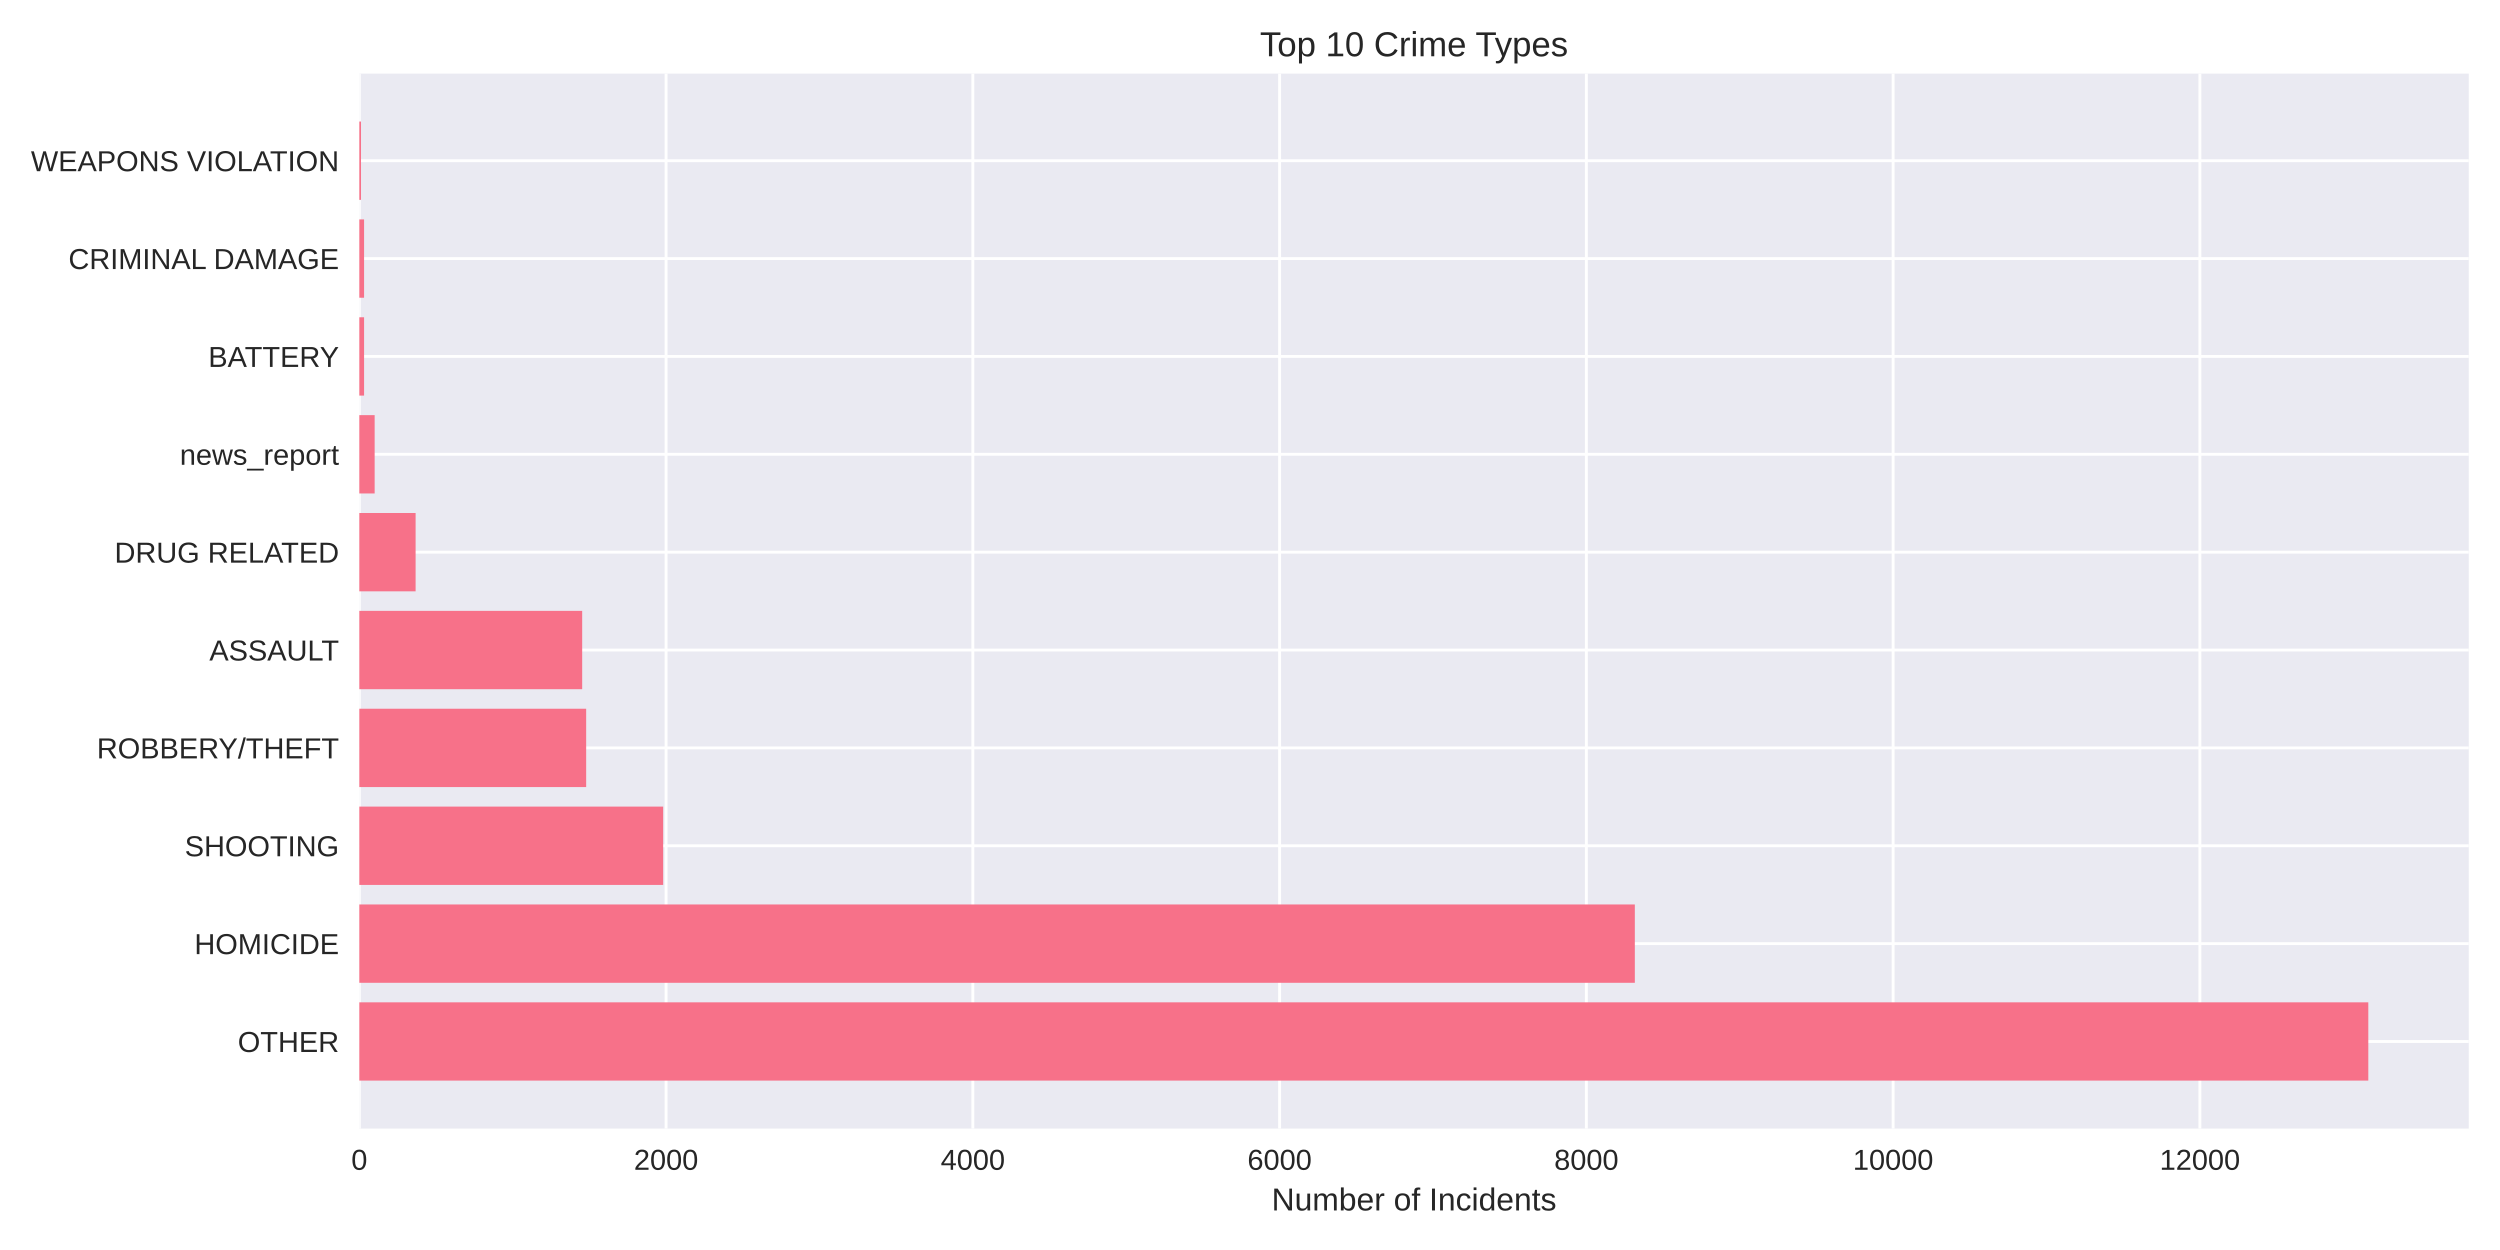
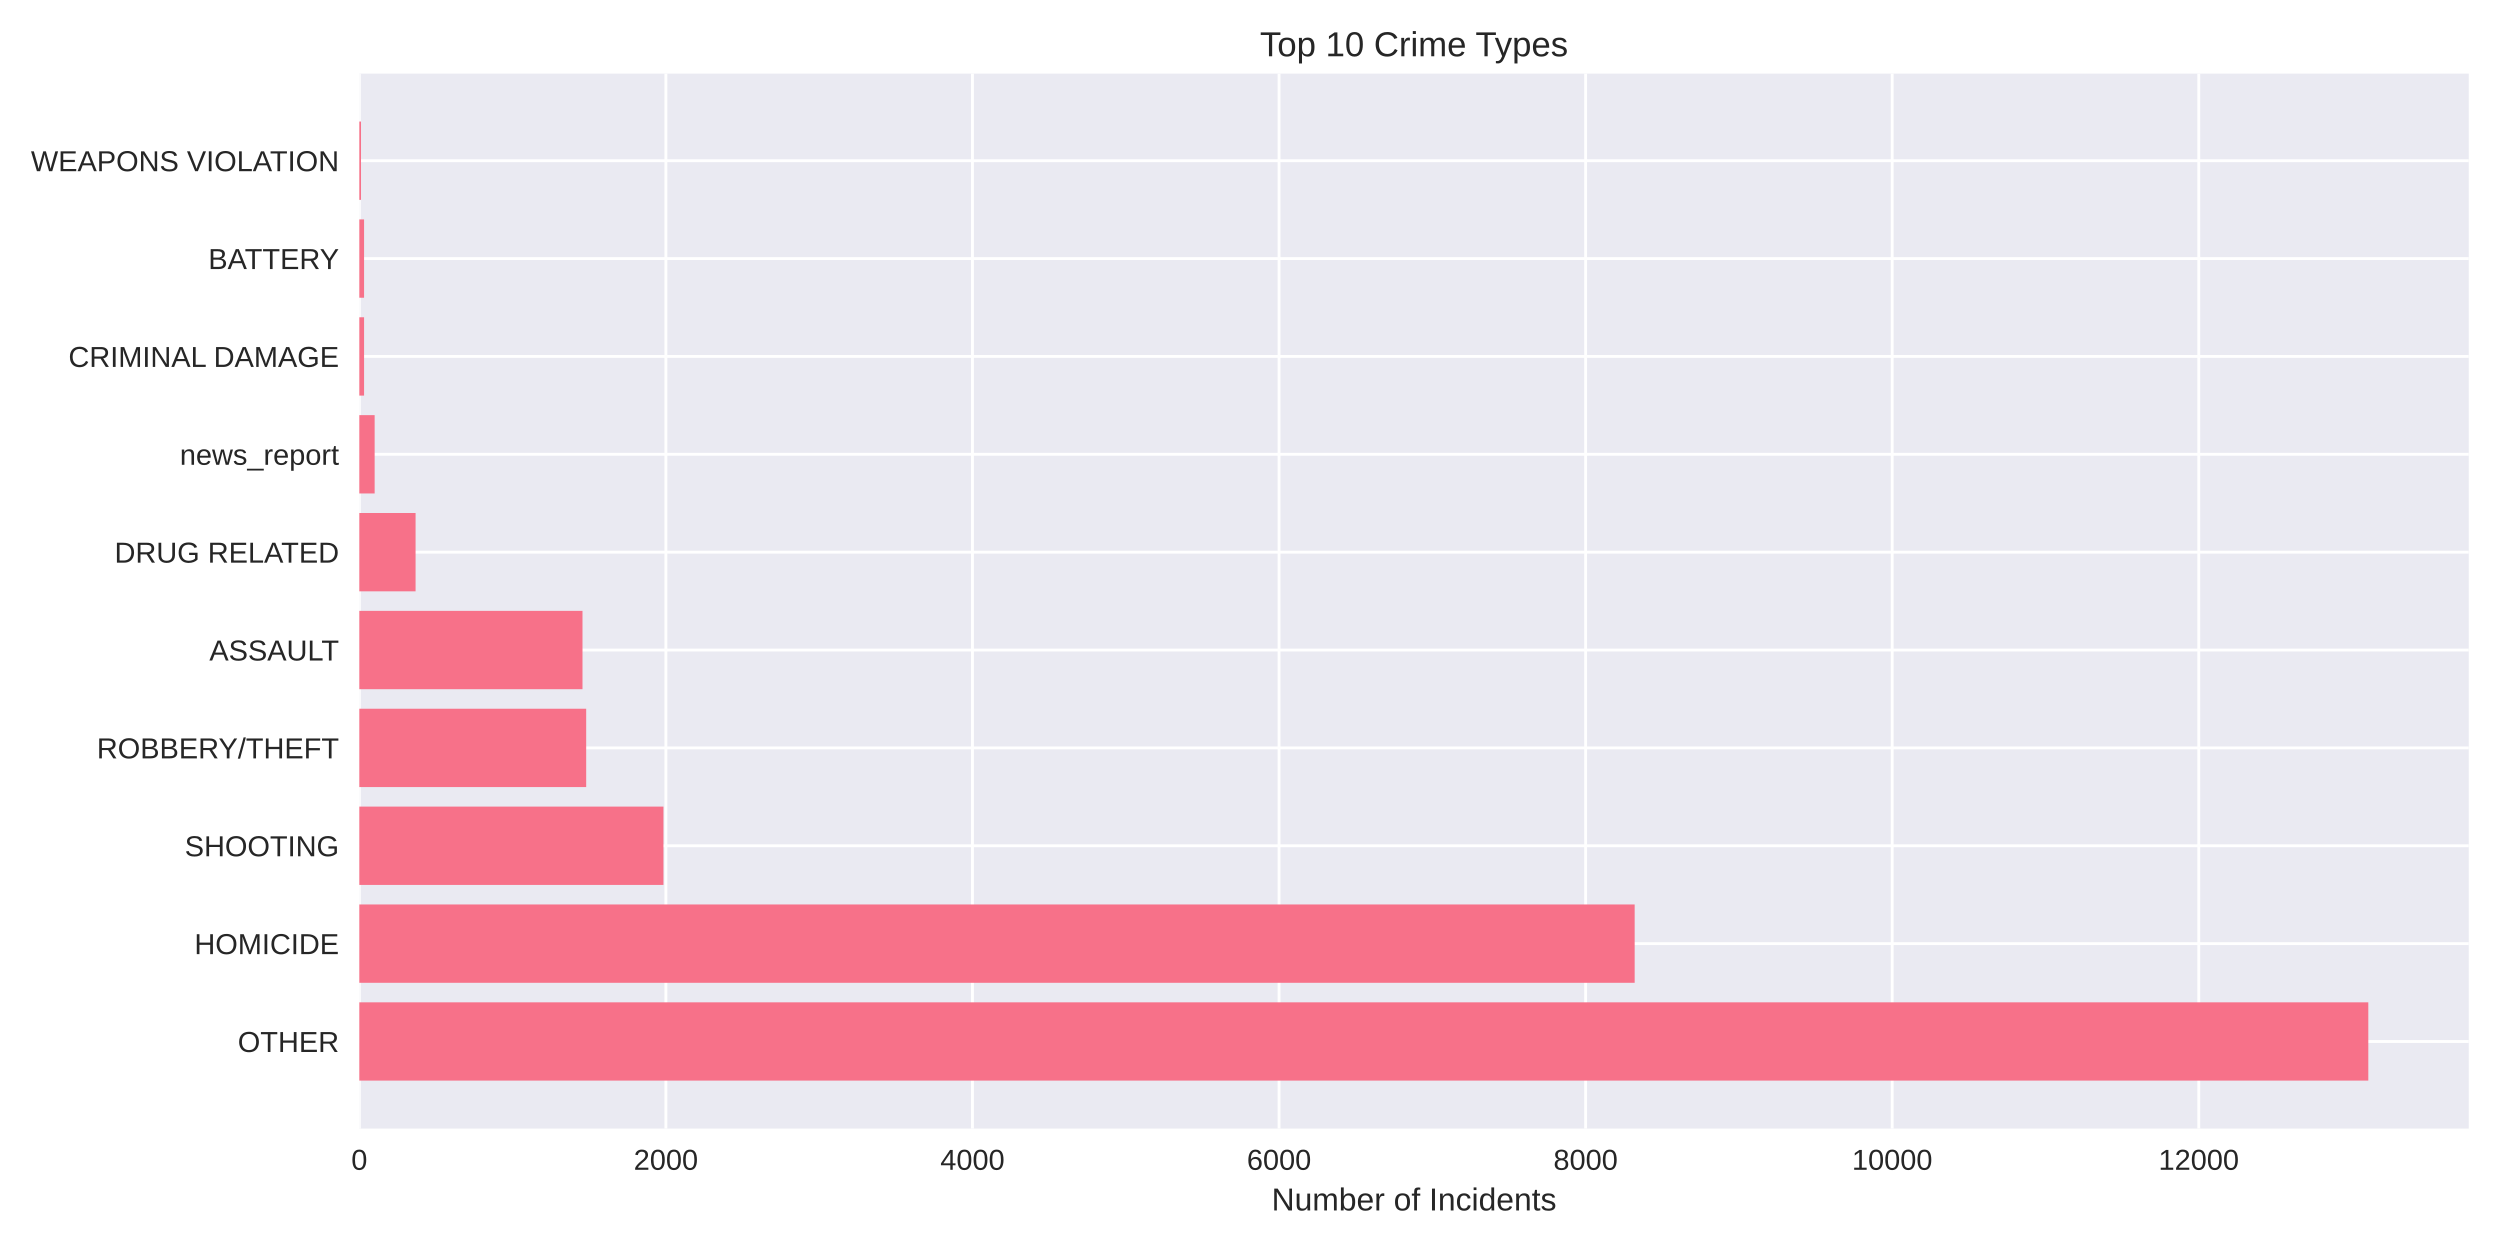
<svg xmlns="http://www.w3.org/2000/svg" width="864pt" height="432pt" viewBox="0 0 864 432" version="1.1">
  <defs>
    <style type="text/css">*{stroke-linejoin: round; stroke-linecap: butt}</style>
  </defs>
  <g id="figure_1">
    <g id="patch_1">
      <path d="M 0 432  L 864 432  L 864 0  L 0 0  z " style="fill: #ffffff" />
    </g>
    <g id="axes_1">
      <g id="patch_2">
        <path d="M 124.18 390.04  L 853.2 390.04  L 853.2 25.44  L 124.18 25.44  z " style="fill: #eaeaf2" />
      </g>
      <g id="matplotlib.axis_1">
        <g id="xtick_1">
          <g id="line2d_1">
-             <path d="M 124.18 390.04  L 124.18 25.44  " clip-path="url(#p1dde3305a6)" style="fill: none; stroke: #ffffff; stroke-linecap: round" />
+             <path d="M 124.18 390.04  L 124.18 25.44  " clip-path="url(#p13afc2c401)" style="fill: none; stroke: #ffffff; stroke-linecap: round" />
          </g>
          <g id="line2d_2" />
          <g id="text_1">
            <text style="fill: #262626; font: 10px 'Arial', 'Liberation Sans', 'DejaVu Sans', 'Bitstream Vera Sans', sans-serif; text-anchor: middle" x="124.18" y="404.287" transform="rotate(-0 124.18 404.2869)">0</text>
          </g>
        </g>
        <g id="xtick_2">
          <g id="line2d_3">
-             <path d="M 230.197 390.04  L 230.197 25.44  " clip-path="url(#p1dde3305a6)" style="fill: none; stroke: #ffffff; stroke-linecap: round" />
+             <path d="M 230.132 390.04  L 230.132 25.44  " clip-path="url(#p13afc2c401)" style="fill: none; stroke: #ffffff; stroke-linecap: round" />
          </g>
          <g id="line2d_4" />
          <g id="text_2">
-             <text style="fill: #262626; font: 10px 'Arial', 'Liberation Sans', 'DejaVu Sans', 'Bitstream Vera Sans', sans-serif; text-anchor: middle" x="230.197" y="404.287" transform="rotate(-0 230.1969 404.2869)">2000</text>
+             <text style="fill: #262626; font: 10px 'Arial', 'Liberation Sans', 'DejaVu Sans', 'Bitstream Vera Sans', sans-serif; text-anchor: middle" x="230.132" y="404.287" transform="rotate(-0 230.1322 404.2869)">2000</text>
          </g>
        </g>
        <g id="xtick_3">
          <g id="line2d_5">
-             <path d="M 336.214 390.04  L 336.214 25.44  " clip-path="url(#p1dde3305a6)" style="fill: none; stroke: #ffffff; stroke-linecap: round" />
+             <path d="M 336.084 390.04  L 336.084 25.44  " clip-path="url(#p13afc2c401)" style="fill: none; stroke: #ffffff; stroke-linecap: round" />
          </g>
          <g id="line2d_6" />
          <g id="text_3">
-             <text style="fill: #262626; font: 10px 'Arial', 'Liberation Sans', 'DejaVu Sans', 'Bitstream Vera Sans', sans-serif; text-anchor: middle" x="336.214" y="404.287" transform="rotate(-0 336.2138 404.2869)">4000</text>
+             <text style="fill: #262626; font: 10px 'Arial', 'Liberation Sans', 'DejaVu Sans', 'Bitstream Vera Sans', sans-serif; text-anchor: middle" x="336.084" y="404.287" transform="rotate(-0 336.0844 404.2869)">4000</text>
          </g>
        </g>
        <g id="xtick_4">
          <g id="line2d_7">
-             <path d="M 442.231 390.04  L 442.231 25.44  " clip-path="url(#p1dde3305a6)" style="fill: none; stroke: #ffffff; stroke-linecap: round" />
+             <path d="M 442.037 390.04  L 442.037 25.44  " clip-path="url(#p13afc2c401)" style="fill: none; stroke: #ffffff; stroke-linecap: round" />
          </g>
          <g id="line2d_8" />
          <g id="text_4">
-             <text style="fill: #262626; font: 10px 'Arial', 'Liberation Sans', 'DejaVu Sans', 'Bitstream Vera Sans', sans-serif; text-anchor: middle" x="442.231" y="404.287" transform="rotate(-0 442.2307 404.2869)">6000</text>
+             <text style="fill: #262626; font: 10px 'Arial', 'Liberation Sans', 'DejaVu Sans', 'Bitstream Vera Sans', sans-serif; text-anchor: middle" x="442.037" y="404.287" transform="rotate(-0 442.0366 404.2869)">6000</text>
          </g>
        </g>
        <g id="xtick_5">
          <g id="line2d_9">
-             <path d="M 548.248 390.04  L 548.248 25.44  " clip-path="url(#p1dde3305a6)" style="fill: none; stroke: #ffffff; stroke-linecap: round" />
+             <path d="M 547.989 390.04  L 547.989 25.44  " clip-path="url(#p13afc2c401)" style="fill: none; stroke: #ffffff; stroke-linecap: round" />
          </g>
          <g id="line2d_10" />
          <g id="text_5">
-             <text style="fill: #262626; font: 10px 'Arial', 'Liberation Sans', 'DejaVu Sans', 'Bitstream Vera Sans', sans-serif; text-anchor: middle" x="548.248" y="404.287" transform="rotate(-0 548.2477 404.2869)">8000</text>
+             <text style="fill: #262626; font: 10px 'Arial', 'Liberation Sans', 'DejaVu Sans', 'Bitstream Vera Sans', sans-serif; text-anchor: middle" x="547.989" y="404.287" transform="rotate(-0 547.9888 404.2869)">8000</text>
          </g>
        </g>
        <g id="xtick_6">
          <g id="line2d_11">
-             <path d="M 654.265 390.04  L 654.265 25.44  " clip-path="url(#p1dde3305a6)" style="fill: none; stroke: #ffffff; stroke-linecap: round" />
+             <path d="M 653.941 390.04  L 653.941 25.44  " clip-path="url(#p13afc2c401)" style="fill: none; stroke: #ffffff; stroke-linecap: round" />
          </g>
          <g id="line2d_12" />
          <g id="text_6">
-             <text style="fill: #262626; font: 10px 'Arial', 'Liberation Sans', 'DejaVu Sans', 'Bitstream Vera Sans', sans-serif; text-anchor: middle" x="654.265" y="404.287" transform="rotate(-0 654.2646 404.2869)">10000</text>
+             <text style="fill: #262626; font: 10px 'Arial', 'Liberation Sans', 'DejaVu Sans', 'Bitstream Vera Sans', sans-serif; text-anchor: middle" x="653.941" y="404.287" transform="rotate(-0 653.941 404.2869)">10000</text>
          </g>
        </g>
        <g id="xtick_7">
          <g id="line2d_13">
-             <path d="M 760.281 390.04  L 760.281 25.44  " clip-path="url(#p1dde3305a6)" style="fill: none; stroke: #ffffff; stroke-linecap: round" />
+             <path d="M 759.893 390.04  L 759.893 25.44  " clip-path="url(#p13afc2c401)" style="fill: none; stroke: #ffffff; stroke-linecap: round" />
          </g>
          <g id="line2d_14" />
          <g id="text_7">
-             <text style="fill: #262626; font: 10px 'Arial', 'Liberation Sans', 'DejaVu Sans', 'Bitstream Vera Sans', sans-serif; text-anchor: middle" x="760.281" y="404.287" transform="rotate(-0 760.2815 404.2869)">12000</text>
+             <text style="fill: #262626; font: 10px 'Arial', 'Liberation Sans', 'DejaVu Sans', 'Bitstream Vera Sans', sans-serif; text-anchor: middle" x="759.893" y="404.287" transform="rotate(-0 759.8932 404.2869)">12000</text>
          </g>
        </g>
        <g id="text_8">
          <text style="fill: #262626; font: 11px 'Arial', 'Liberation Sans', 'DejaVu Sans', 'Bitstream Vera Sans', sans-serif; text-anchor: middle" x="488.69" y="418.333" transform="rotate(-0 488.69 418.3334)">Number of Incidents</text>
        </g>
      </g>
      <g id="matplotlib.axis_2">
        <g id="ytick_1">
          <g id="line2d_15">
-             <path d="M 124.18 359.939  L 853.2 359.939  " clip-path="url(#p1dde3305a6)" style="fill: none; stroke: #ffffff; stroke-linecap: round" />
+             <path d="M 124.18 359.939  L 853.2 359.939  " clip-path="url(#p13afc2c401)" style="fill: none; stroke: #ffffff; stroke-linecap: round" />
          </g>
          <g id="line2d_16" />
          <g id="text_9">
            <text style="fill: #262626; font: 10px 'Arial', 'Liberation Sans', 'DejaVu Sans', 'Bitstream Vera Sans', sans-serif; text-anchor: end" x="117.18" y="363.562" transform="rotate(-0 117.18 363.562)">OTHER</text>
          </g>
        </g>
        <g id="ytick_2">
          <g id="line2d_17">
-             <path d="M 124.18 326.117  L 853.2 326.117  " clip-path="url(#p1dde3305a6)" style="fill: none; stroke: #ffffff; stroke-linecap: round" />
+             <path d="M 124.18 326.117  L 853.2 326.117  " clip-path="url(#p13afc2c401)" style="fill: none; stroke: #ffffff; stroke-linecap: round" />
          </g>
          <g id="line2d_18" />
          <g id="text_10">
            <text style="fill: #262626; font: 10px 'Arial', 'Liberation Sans', 'DejaVu Sans', 'Bitstream Vera Sans', sans-serif; text-anchor: end" x="117.18" y="329.74" transform="rotate(-0 117.18 329.7401)">HOMICIDE</text>
          </g>
        </g>
        <g id="ytick_3">
          <g id="line2d_19">
-             <path d="M 124.18 292.295  L 853.2 292.295  " clip-path="url(#p1dde3305a6)" style="fill: none; stroke: #ffffff; stroke-linecap: round" />
+             <path d="M 124.18 292.295  L 853.2 292.295  " clip-path="url(#p13afc2c401)" style="fill: none; stroke: #ffffff; stroke-linecap: round" />
          </g>
          <g id="line2d_20" />
          <g id="text_11">
            <text style="fill: #262626; font: 10px 'Arial', 'Liberation Sans', 'DejaVu Sans', 'Bitstream Vera Sans', sans-serif; text-anchor: end" x="117.18" y="295.918" transform="rotate(-0 117.18 295.9182)">SHOOTING</text>
          </g>
        </g>
        <g id="ytick_4">
          <g id="line2d_21">
-             <path d="M 124.18 258.473  L 853.2 258.473  " clip-path="url(#p1dde3305a6)" style="fill: none; stroke: #ffffff; stroke-linecap: round" />
+             <path d="M 124.18 258.473  L 853.2 258.473  " clip-path="url(#p13afc2c401)" style="fill: none; stroke: #ffffff; stroke-linecap: round" />
          </g>
          <g id="line2d_22" />
          <g id="text_12">
            <text style="fill: #262626; font: 10px 'Arial', 'Liberation Sans', 'DejaVu Sans', 'Bitstream Vera Sans', sans-serif; text-anchor: end" x="117.18" y="262.096" transform="rotate(-0 117.18 262.0963)">ROBBERY/THEFT</text>
          </g>
        </g>
        <g id="ytick_5">
          <g id="line2d_23">
-             <path d="M 124.18 224.651  L 853.2 224.651  " clip-path="url(#p1dde3305a6)" style="fill: none; stroke: #ffffff; stroke-linecap: round" />
+             <path d="M 124.18 224.651  L 853.2 224.651  " clip-path="url(#p13afc2c401)" style="fill: none; stroke: #ffffff; stroke-linecap: round" />
          </g>
          <g id="line2d_24" />
          <g id="text_13">
            <text style="fill: #262626; font: 10px 'Arial', 'Liberation Sans', 'DejaVu Sans', 'Bitstream Vera Sans', sans-serif; text-anchor: end" x="117.18" y="228.274" transform="rotate(-0 117.18 228.2744)">ASSAULT</text>
          </g>
        </g>
        <g id="ytick_6">
          <g id="line2d_25">
-             <path d="M 124.18 190.829  L 853.2 190.829  " clip-path="url(#p1dde3305a6)" style="fill: none; stroke: #ffffff; stroke-linecap: round" />
+             <path d="M 124.18 190.829  L 853.2 190.829  " clip-path="url(#p13afc2c401)" style="fill: none; stroke: #ffffff; stroke-linecap: round" />
          </g>
          <g id="line2d_26" />
          <g id="text_14">
            <text style="fill: #262626; font: 10px 'Arial', 'Liberation Sans', 'DejaVu Sans', 'Bitstream Vera Sans', sans-serif; text-anchor: end" x="117.18" y="194.452" transform="rotate(-0 117.18 194.4525)">DRUG RELATED</text>
          </g>
        </g>
        <g id="ytick_7">
          <g id="line2d_27">
-             <path d="M 124.18 157.007  L 853.2 157.007  " clip-path="url(#p1dde3305a6)" style="fill: none; stroke: #ffffff; stroke-linecap: round" />
+             <path d="M 124.18 157.007  L 853.2 157.007  " clip-path="url(#p13afc2c401)" style="fill: none; stroke: #ffffff; stroke-linecap: round" />
          </g>
          <g id="line2d_28" />
          <g id="text_15">
            <text style="fill: #262626; font: 10px 'Arial', 'Liberation Sans', 'DejaVu Sans', 'Bitstream Vera Sans', sans-serif; text-anchor: end" x="117.18" y="160.631" transform="rotate(-0 117.18 160.6306)">news_report</text>
          </g>
        </g>
        <g id="ytick_8">
          <g id="line2d_29">
-             <path d="M 124.18 123.185  L 853.2 123.185  " clip-path="url(#p1dde3305a6)" style="fill: none; stroke: #ffffff; stroke-linecap: round" />
+             <path d="M 124.18 123.185  L 853.2 123.185  " clip-path="url(#p13afc2c401)" style="fill: none; stroke: #ffffff; stroke-linecap: round" />
          </g>
          <g id="line2d_30" />
          <g id="text_16">
-             <text style="fill: #262626; font: 10px 'Arial', 'Liberation Sans', 'DejaVu Sans', 'Bitstream Vera Sans', sans-serif; text-anchor: end" x="117.18" y="126.809" transform="rotate(-0 117.18 126.8087)">BATTERY</text>
+             <text style="fill: #262626; font: 10px 'Arial', 'Liberation Sans', 'DejaVu Sans', 'Bitstream Vera Sans', sans-serif; text-anchor: end" x="117.18" y="126.809" transform="rotate(-0 117.18 126.8087)">CRIMINAL DAMAGE</text>
          </g>
        </g>
        <g id="ytick_9">
          <g id="line2d_31">
-             <path d="M 124.18 89.363  L 853.2 89.363  " clip-path="url(#p1dde3305a6)" style="fill: none; stroke: #ffffff; stroke-linecap: round" />
+             <path d="M 124.18 89.363  L 853.2 89.363  " clip-path="url(#p13afc2c401)" style="fill: none; stroke: #ffffff; stroke-linecap: round" />
          </g>
          <g id="line2d_32" />
          <g id="text_17">
-             <text style="fill: #262626; font: 10px 'Arial', 'Liberation Sans', 'DejaVu Sans', 'Bitstream Vera Sans', sans-serif; text-anchor: end" x="117.18" y="92.987" transform="rotate(-0 117.18 92.98681)">CRIMINAL DAMAGE</text>
+             <text style="fill: #262626; font: 10px 'Arial', 'Liberation Sans', 'DejaVu Sans', 'Bitstream Vera Sans', sans-serif; text-anchor: end" x="117.18" y="92.987" transform="rotate(-0 117.18 92.98681)">BATTERY</text>
          </g>
        </g>
        <g id="ytick_10">
          <g id="line2d_33">
-             <path d="M 124.18 55.541  L 853.2 55.541  " clip-path="url(#p1dde3305a6)" style="fill: none; stroke: #ffffff; stroke-linecap: round" />
+             <path d="M 124.18 55.541  L 853.2 55.541  " clip-path="url(#p13afc2c401)" style="fill: none; stroke: #ffffff; stroke-linecap: round" />
          </g>
          <g id="line2d_34" />
          <g id="text_18">
            <text style="fill: #262626; font: 10px 'Arial', 'Liberation Sans', 'DejaVu Sans', 'Bitstream Vera Sans', sans-serif; text-anchor: end" x="117.18" y="59.165" transform="rotate(-0 117.18 59.16492)">WEAPONS VIOLATION</text>
          </g>
        </g>
      </g>
      <g id="patch_3">
-         <path d="M 124.18 373.467  L 818.485 373.467  L 818.485 346.41  L 124.18 346.41  z " clip-path="url(#p1dde3305a6)" style="fill: #f77189" />
+         <path d="M 124.18 373.467  L 818.485 373.467  L 818.485 346.41  L 124.18 346.41  z " clip-path="url(#p13afc2c401)" style="fill: #f77189" />
      </g>
      <g id="patch_4">
-         <path d="M 124.18 339.645  L 564.998 339.645  L 564.998 312.588  L 124.18 312.588  z " clip-path="url(#p1dde3305a6)" style="fill: #f77189" />
+         <path d="M 124.18 339.645  L 564.941 339.645  L 564.941 312.588  L 124.18 312.588  z " clip-path="url(#p13afc2c401)" style="fill: #f77189" />
      </g>
      <g id="patch_5">
-         <path d="M 124.18 305.823  L 229.19 305.823  L 229.19 278.766  L 124.18 278.766  z " clip-path="url(#p1dde3305a6)" style="fill: #f77189" />
+         <path d="M 124.18 305.823  L 229.285 305.823  L 229.285 278.766  L 124.18 278.766  z " clip-path="url(#p13afc2c401)" style="fill: #f77189" />
      </g>
      <g id="patch_6">
-         <path d="M 124.18 272.002  L 202.58 272.002  L 202.58 244.944  L 124.18 244.944  z " clip-path="url(#p1dde3305a6)" style="fill: #f77189" />
+         <path d="M 124.18 272.002  L 202.585 272.002  L 202.585 244.944  L 124.18 244.944  z " clip-path="url(#p13afc2c401)" style="fill: #f77189" />
      </g>
      <g id="patch_7">
-         <path d="M 124.18 238.18  L 201.201 238.18  L 201.201 211.122  L 124.18 211.122  z " clip-path="url(#p1dde3305a6)" style="fill: #f77189" />
+         <path d="M 124.18 238.18  L 201.313 238.18  L 201.313 211.122  L 124.18 211.122  z " clip-path="url(#p13afc2c401)" style="fill: #f77189" />
      </g>
      <g id="patch_8">
-         <path d="M 124.18 204.358  L 143.634 204.358  L 143.634 177.3  L 124.18 177.3  z " clip-path="url(#p1dde3305a6)" style="fill: #f77189" />
+         <path d="M 124.18 204.358  L 143.622 204.358  L 143.622 177.3  L 124.18 177.3  z " clip-path="url(#p13afc2c401)" style="fill: #f77189" />
      </g>
      <g id="patch_9">
-         <path d="M 124.18 170.536  L 129.481 170.536  L 129.481 143.478  L 124.18 143.478  z " clip-path="url(#p1dde3305a6)" style="fill: #f77189" />
+         <path d="M 124.18 170.536  L 129.478 170.536  L 129.478 143.478  L 124.18 143.478  z " clip-path="url(#p13afc2c401)" style="fill: #f77189" />
      </g>
      <g id="patch_10">
-         <path d="M 124.18 136.714  L 125.823 136.714  L 125.823 109.657  L 124.18 109.657  z " clip-path="url(#p1dde3305a6)" style="fill: #f77189" />
+         <path d="M 124.18 136.714  L 125.822 136.714  L 125.822 109.657  L 124.18 109.657  z " clip-path="url(#p13afc2c401)" style="fill: #f77189" />
      </g>
      <g id="patch_11">
-         <path d="M 124.18 102.892  L 125.823 102.892  L 125.823 75.835  L 124.18 75.835  z " clip-path="url(#p1dde3305a6)" style="fill: #f77189" />
+         <path d="M 124.18 102.892  L 125.822 102.892  L 125.822 75.835  L 124.18 75.835  z " clip-path="url(#p13afc2c401)" style="fill: #f77189" />
      </g>
      <g id="patch_12">
-         <path d="M 124.18 69.07  L 124.763 69.07  L 124.763 42.013  L 124.18 42.013  z " clip-path="url(#p1dde3305a6)" style="fill: #f77189" />
+         <path d="M 124.18 69.07  L 124.763 69.07  L 124.763 42.013  L 124.18 42.013  z " clip-path="url(#p13afc2c401)" style="fill: #f77189" />
      </g>
      <g id="patch_13">
        <path d="M 124.18 390.04  L 124.18 25.44  " style="fill: none" />
      </g>
      <g id="patch_14">
        <path d="M 853.2 390.04  L 853.2 25.44  " style="fill: none" />
      </g>
      <g id="patch_15">
        <path d="M 124.18 390.04  L 853.2 390.04  " style="fill: none" />
      </g>
      <g id="patch_16">
        <path d="M 124.18 25.44  L 853.2 25.44  " style="fill: none" />
      </g>
      <g id="text_19">
        <text style="fill: #262626; font: 12px 'Arial', 'Liberation Sans', 'DejaVu Sans', 'Bitstream Vera Sans', sans-serif; text-anchor: middle" x="488.69" y="19.44" transform="rotate(-0 488.69 19.44)">Top 10 Crime Types</text>
      </g>
    </g>
  </g>
  <defs>
-     <clipPath id="p1dde3305a6">
+     <clipPath id="p13afc2c401">
      <rect x="124.18" y="25.44" width="729.02" height="364.6" />
    </clipPath>
  </defs>
</svg>
